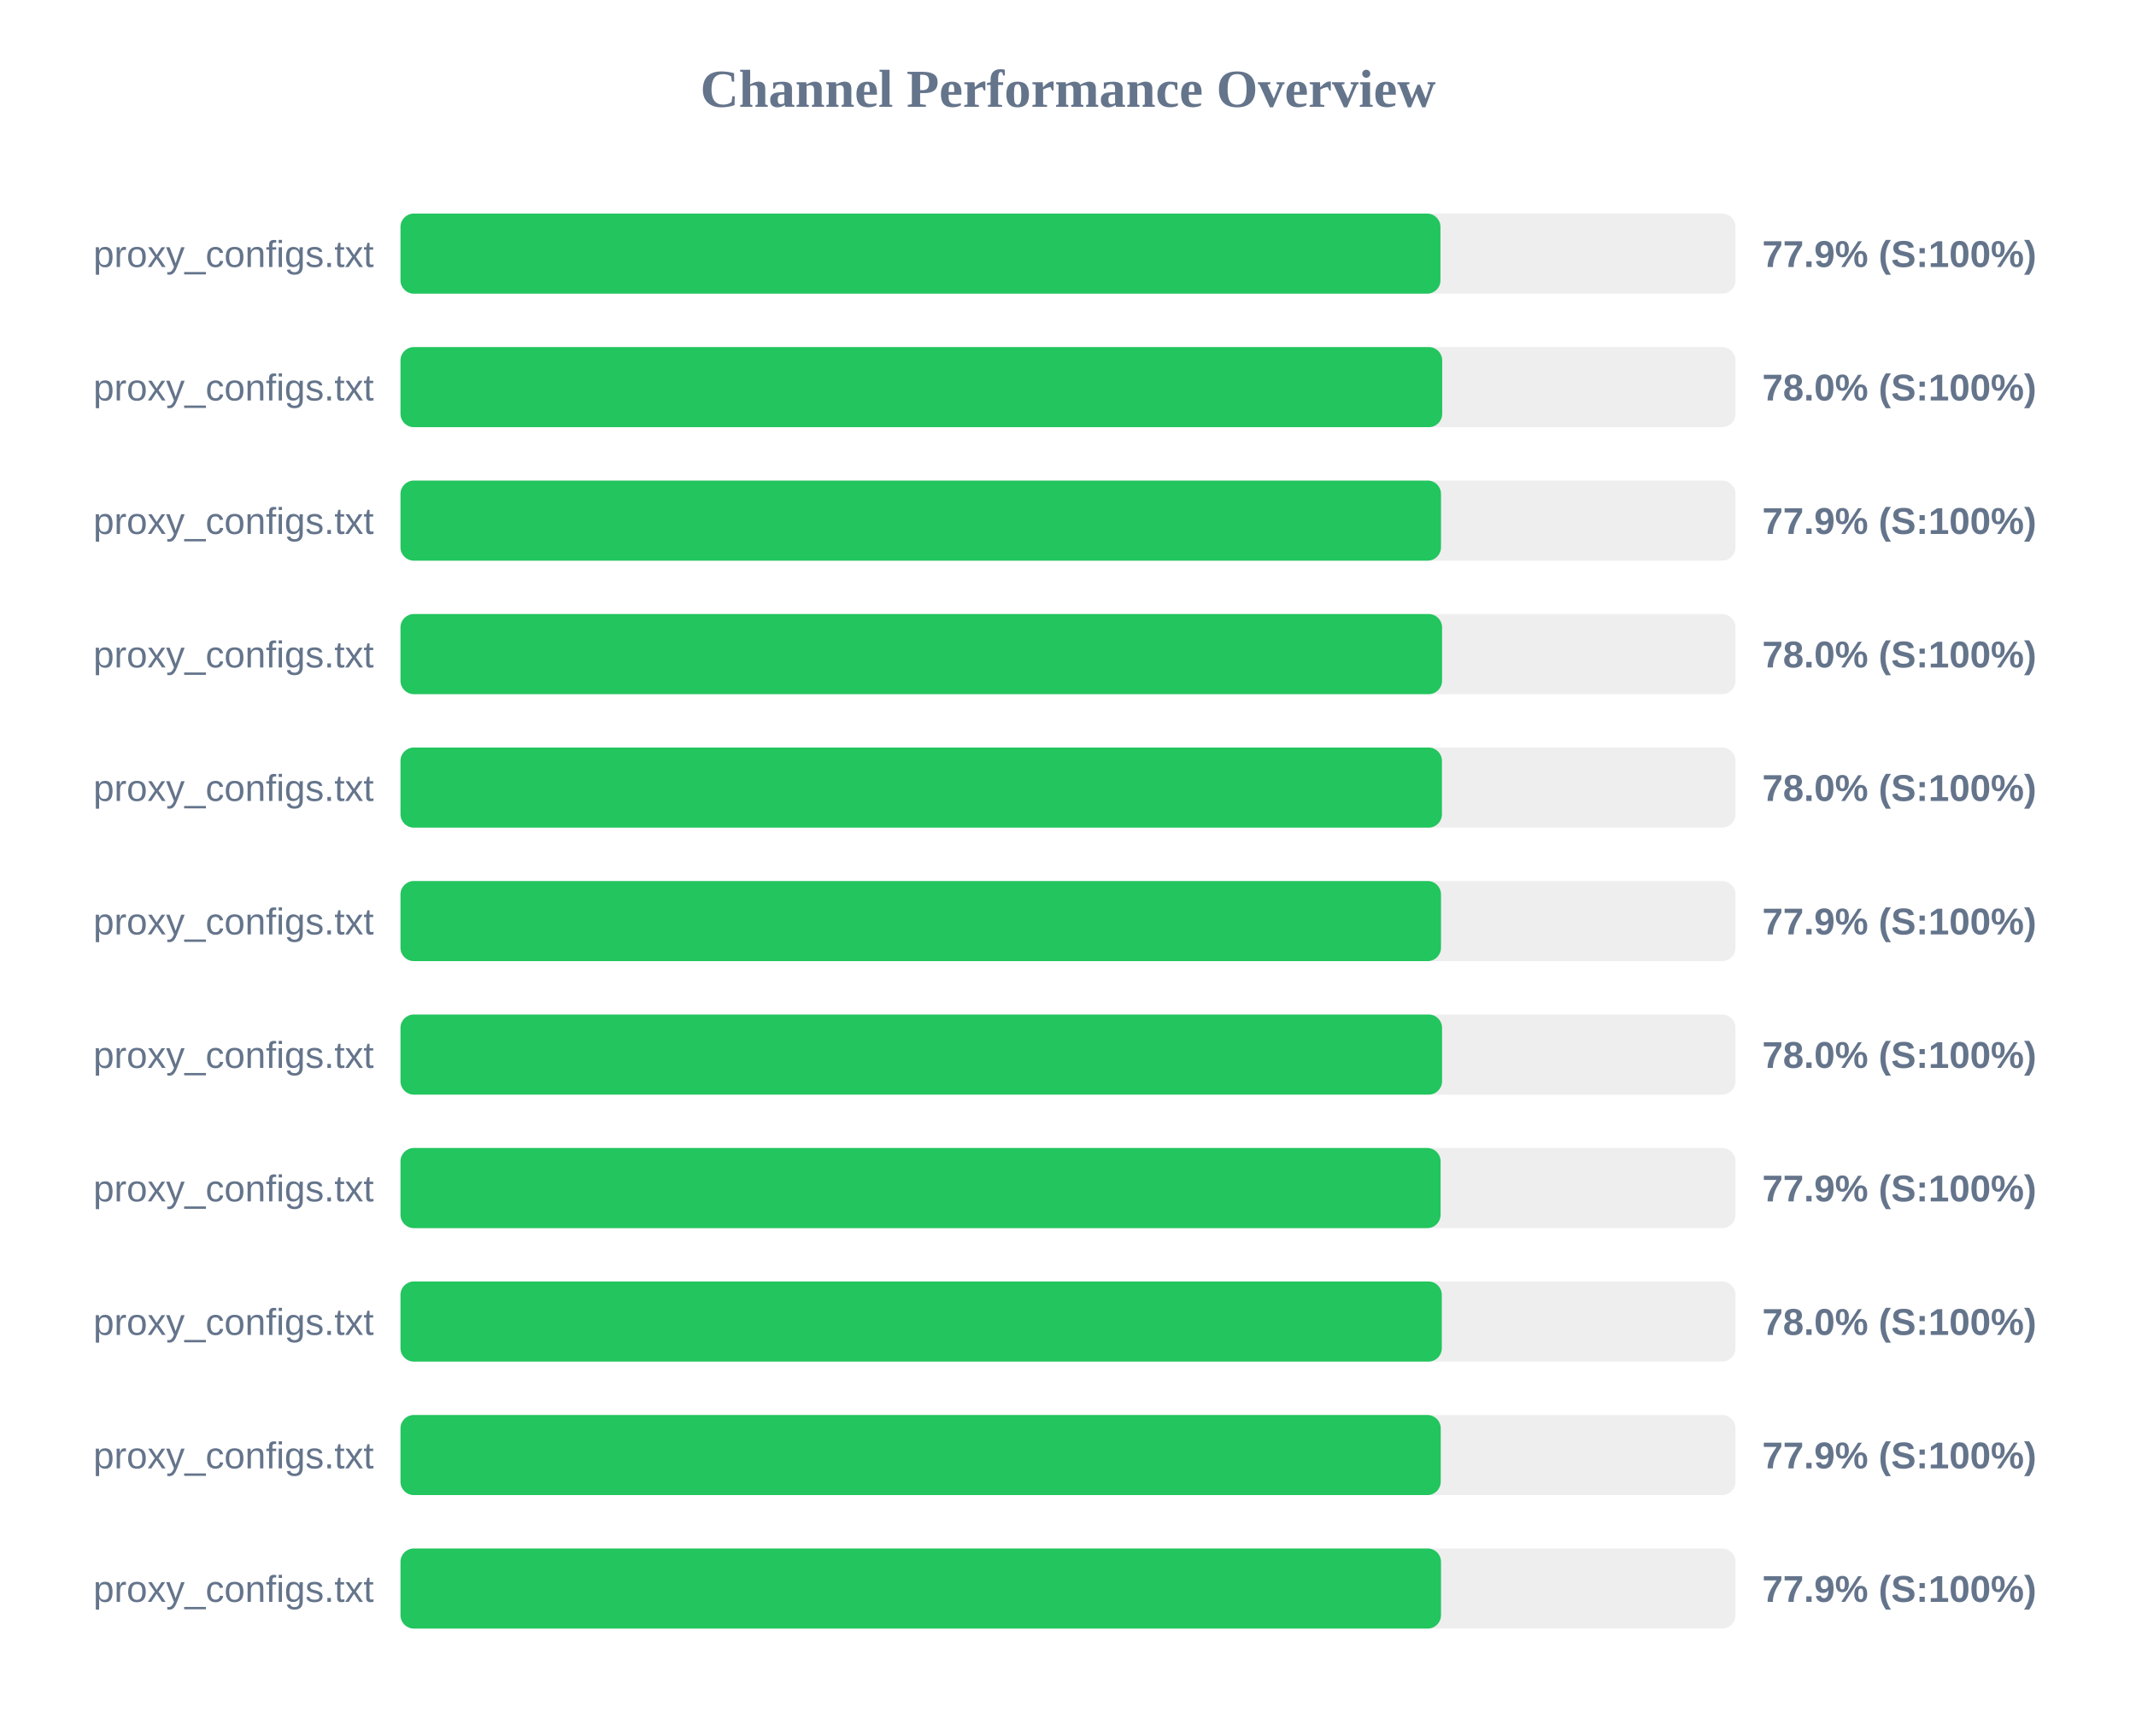
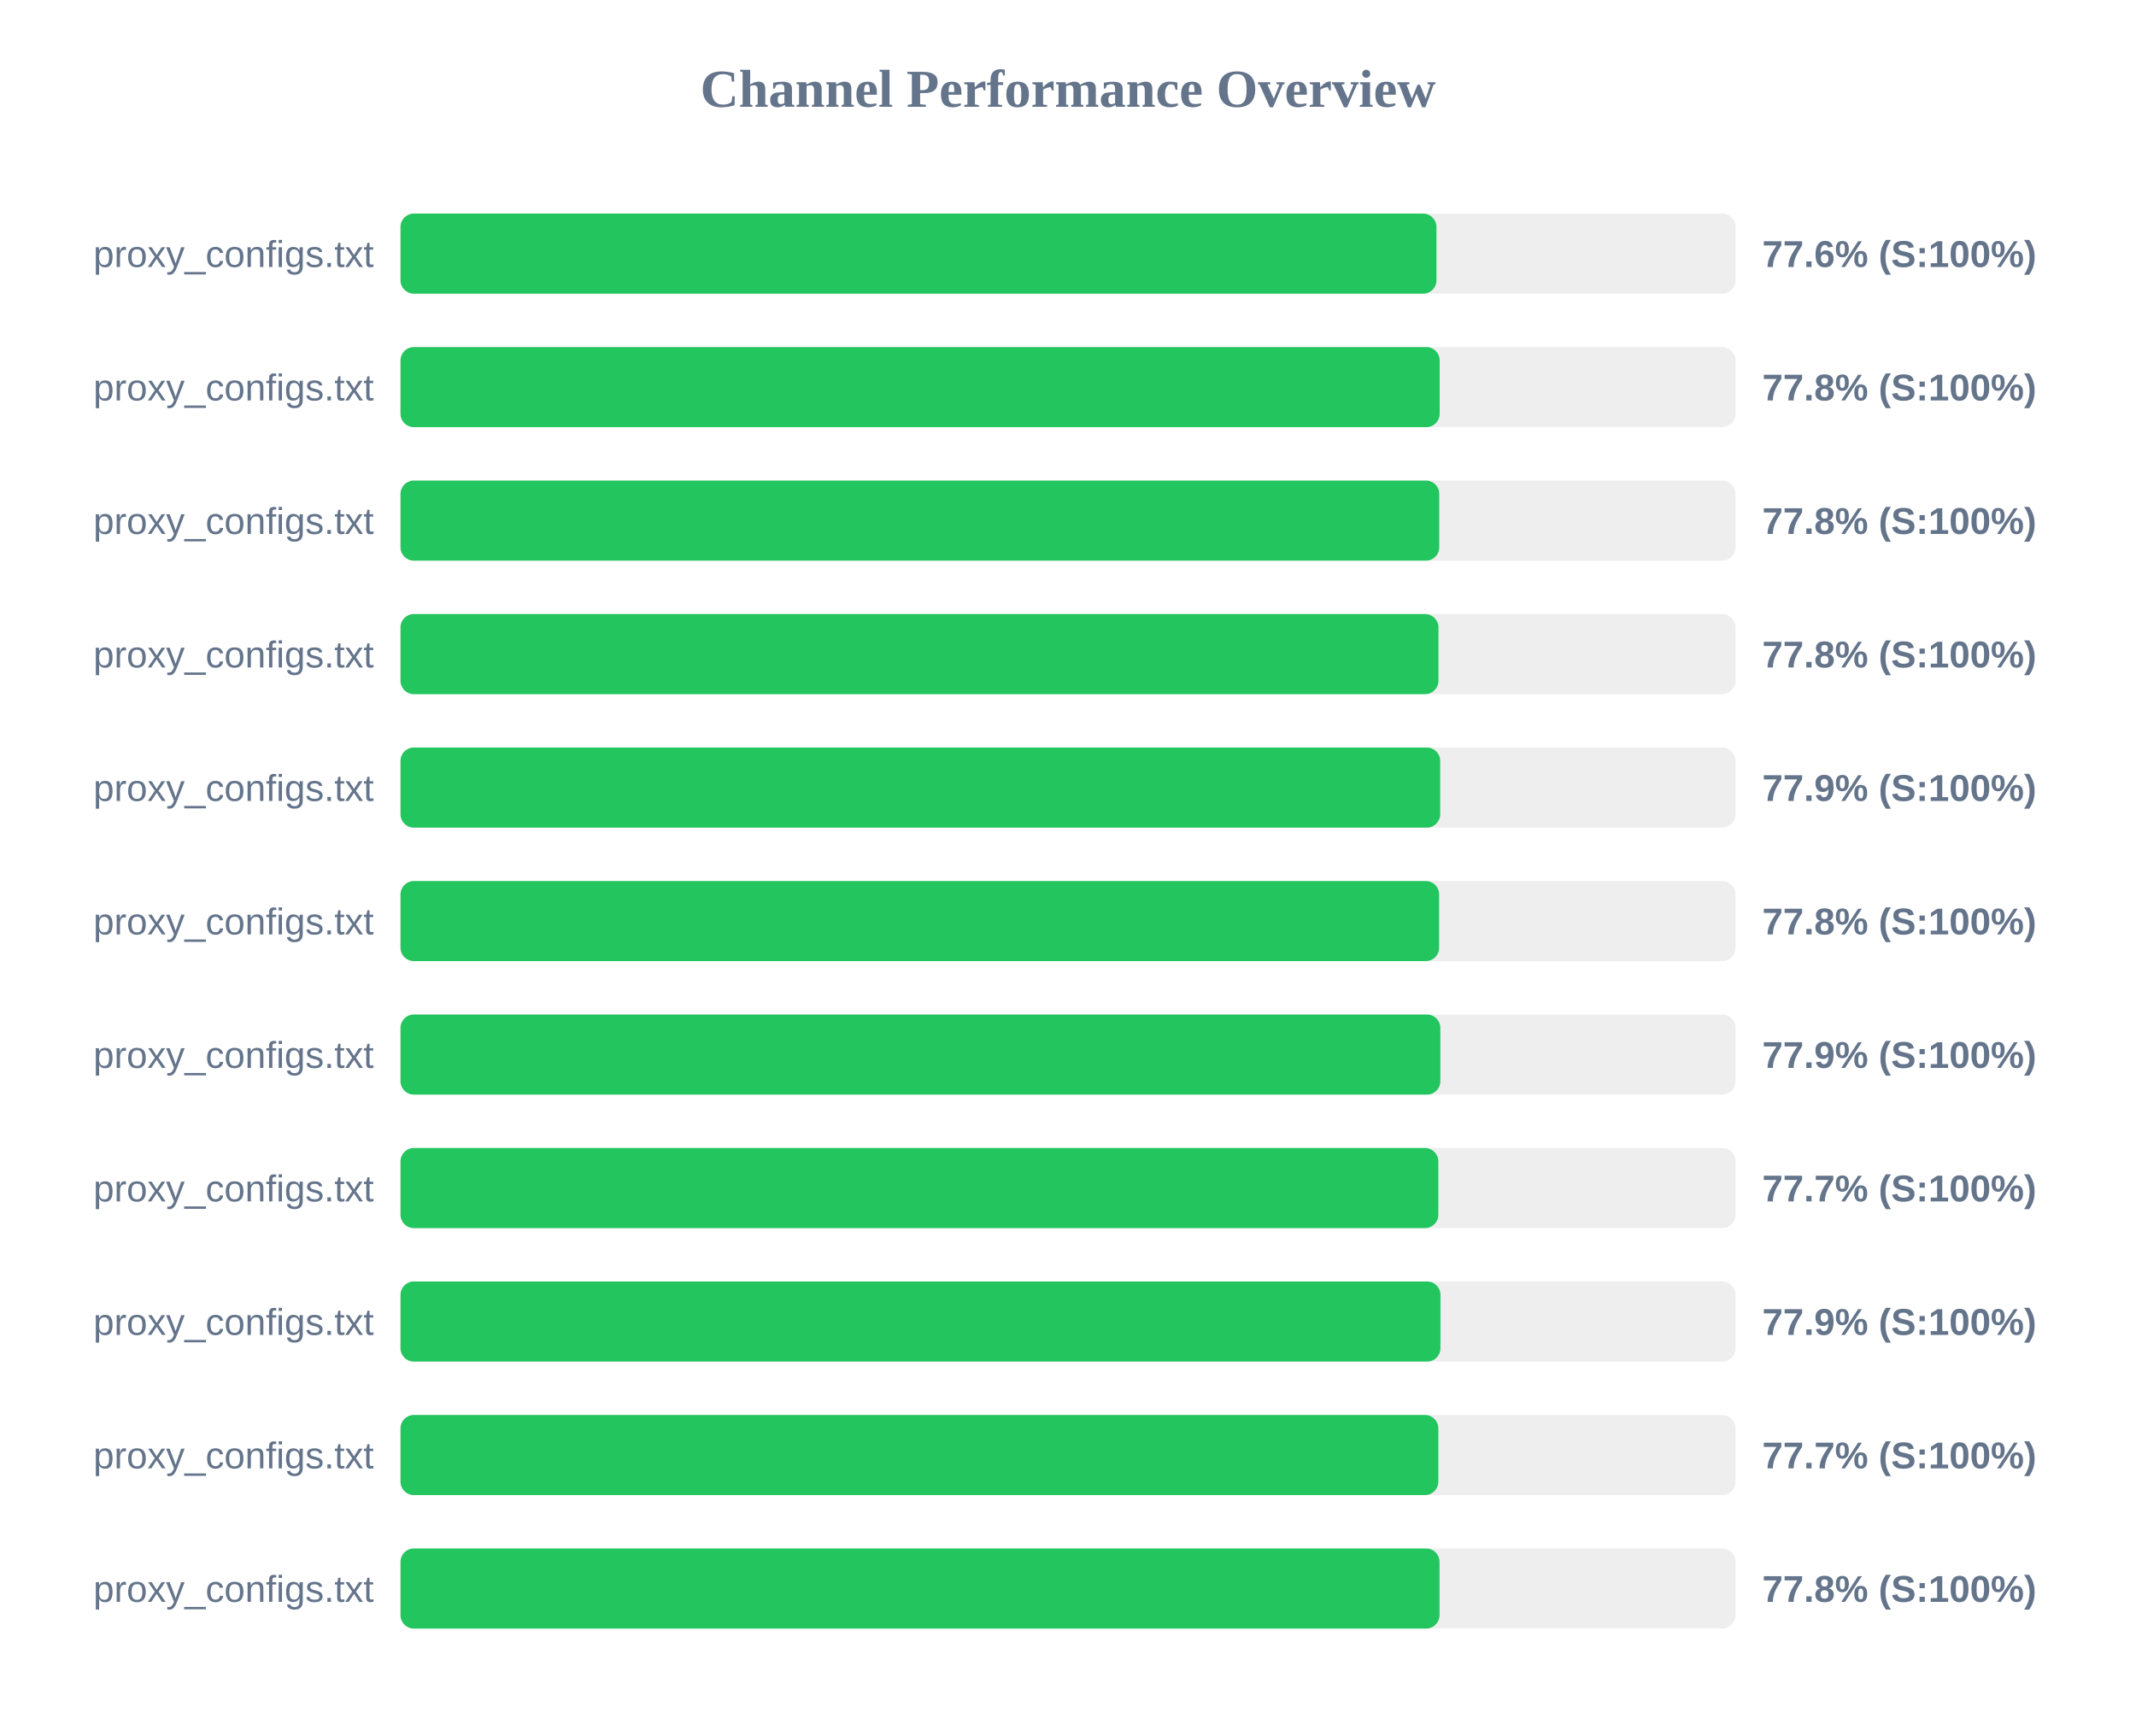
<svg xmlns="http://www.w3.org/2000/svg" width="800" height="650" version="1.1">
  <style>
        .row { font: 14px Arial; fill: #64748b; }
        .score { font: bold 14px Arial; fill: #64748b; }
    </style>
  <text x="400" y="40" text-anchor="middle" font-size="20px" font-weight="bold" fill="#64748b">Channel Performance Overview</text>
  <rect x="150" y="80" width="500" height="30" fill="#eee" rx="5" />
-   <rect x="150" y="80" width="389.5" height="30" fill="#22c55e" rx="5" />
+   <rect x="150" y="80" width="388.0" height="30" fill="#22c55e" rx="5" />
  <text x="140" y="100" text-anchor="end" class="row">proxy_configs.txt</text>
-   <text x="660" y="100" text-anchor="start" class="score">77.9% (S:100%)</text>
+   <text x="660" y="100" text-anchor="start" class="score">77.6% (S:100%)</text>
  <rect x="150" y="130" width="500" height="30" fill="#eee" rx="5" />
-   <rect x="150" y="130" width="390.15" height="30" fill="#22c55e" rx="5" />
+   <rect x="150" y="130" width="389.2" height="30" fill="#22c55e" rx="5" />
  <text x="140" y="150" text-anchor="end" class="row">proxy_configs.txt</text>
-   <text x="660" y="150" text-anchor="start" class="score">78.0% (S:100%)</text>
+   <text x="660" y="150" text-anchor="start" class="score">77.8% (S:100%)</text>
  <rect x="150" y="180" width="500" height="30" fill="#eee" rx="5" />
-   <rect x="150" y="180" width="389.7" height="30" fill="#22c55e" rx="5" />
+   <rect x="150" y="180" width="389.05" height="30" fill="#22c55e" rx="5" />
  <text x="140" y="200" text-anchor="end" class="row">proxy_configs.txt</text>
-   <text x="660" y="200" text-anchor="start" class="score">77.9% (S:100%)</text>
+   <text x="660" y="200" text-anchor="start" class="score">77.8% (S:100%)</text>
  <rect x="150" y="230" width="500" height="30" fill="#eee" rx="5" />
-   <rect x="150" y="230" width="390.1" height="30" fill="#22c55e" rx="5" />
+   <rect x="150" y="230" width="388.75" height="30" fill="#22c55e" rx="5" />
  <text x="140" y="250" text-anchor="end" class="row">proxy_configs.txt</text>
-   <text x="660" y="250" text-anchor="start" class="score">78.0% (S:100%)</text>
+   <text x="660" y="250" text-anchor="start" class="score">77.8% (S:100%)</text>
  <rect x="150" y="280" width="500" height="30" fill="#eee" rx="5" />
-   <rect x="150" y="280" width="390.05" height="30" fill="#22c55e" rx="5" />
+   <rect x="150" y="280" width="389.4" height="30" fill="#22c55e" rx="5" />
  <text x="140" y="300" text-anchor="end" class="row">proxy_configs.txt</text>
-   <text x="660" y="300" text-anchor="start" class="score">78.0% (S:100%)</text>
+   <text x="660" y="300" text-anchor="start" class="score">77.9% (S:100%)</text>
  <rect x="150" y="330" width="500" height="30" fill="#eee" rx="5" />
-   <rect x="150" y="330" width="389.7" height="30" fill="#22c55e" rx="5" />
+   <rect x="150" y="330" width="389.0" height="30" fill="#22c55e" rx="5" />
  <text x="140" y="350" text-anchor="end" class="row">proxy_configs.txt</text>
-   <text x="660" y="350" text-anchor="start" class="score">77.9% (S:100%)</text>
+   <text x="660" y="350" text-anchor="start" class="score">77.8% (S:100%)</text>
  <rect x="150" y="380" width="500" height="30" fill="#eee" rx="5" />
-   <rect x="150" y="380" width="390.1" height="30" fill="#22c55e" rx="5" />
+   <rect x="150" y="380" width="389.45" height="30" fill="#22c55e" rx="5" />
  <text x="140" y="400" text-anchor="end" class="row">proxy_configs.txt</text>
-   <text x="660" y="400" text-anchor="start" class="score">78.0% (S:100%)</text>
+   <text x="660" y="400" text-anchor="start" class="score">77.9% (S:100%)</text>
  <rect x="150" y="430" width="500" height="30" fill="#eee" rx="5" />
-   <rect x="150" y="430" width="389.55" height="30" fill="#22c55e" rx="5" />
+   <rect x="150" y="430" width="388.7" height="30" fill="#22c55e" rx="5" />
  <text x="140" y="450" text-anchor="end" class="row">proxy_configs.txt</text>
-   <text x="660" y="450" text-anchor="start" class="score">77.9% (S:100%)</text>
+   <text x="660" y="450" text-anchor="start" class="score">77.7% (S:100%)</text>
  <rect x="150" y="480" width="500" height="30" fill="#eee" rx="5" />
-   <rect x="150" y="480" width="390.0" height="30" fill="#22c55e" rx="5" />
+   <rect x="150" y="480" width="389.5" height="30" fill="#22c55e" rx="5" />
  <text x="140" y="500" text-anchor="end" class="row">proxy_configs.txt</text>
-   <text x="660" y="500" text-anchor="start" class="score">78.0% (S:100%)</text>
+   <text x="660" y="500" text-anchor="start" class="score">77.9% (S:100%)</text>
  <rect x="150" y="530" width="500" height="30" fill="#eee" rx="5" />
-   <rect x="150" y="530" width="389.6" height="30" fill="#22c55e" rx="5" />
+   <rect x="150" y="530" width="388.7" height="30" fill="#22c55e" rx="5" />
  <text x="140" y="550" text-anchor="end" class="row">proxy_configs.txt</text>
-   <text x="660" y="550" text-anchor="start" class="score">77.9% (S:100%)</text>
+   <text x="660" y="550" text-anchor="start" class="score">77.7% (S:100%)</text>
  <rect x="150" y="580" width="500" height="30" fill="#eee" rx="5" />
-   <rect x="150" y="580" width="389.7" height="30" fill="#22c55e" rx="5" />
+   <rect x="150" y="580" width="389.15" height="30" fill="#22c55e" rx="5" />
  <text x="140" y="600" text-anchor="end" class="row">proxy_configs.txt</text>
-   <text x="660" y="600" text-anchor="start" class="score">77.9% (S:100%)</text>
+   <text x="660" y="600" text-anchor="start" class="score">77.8% (S:100%)</text>
</svg>
